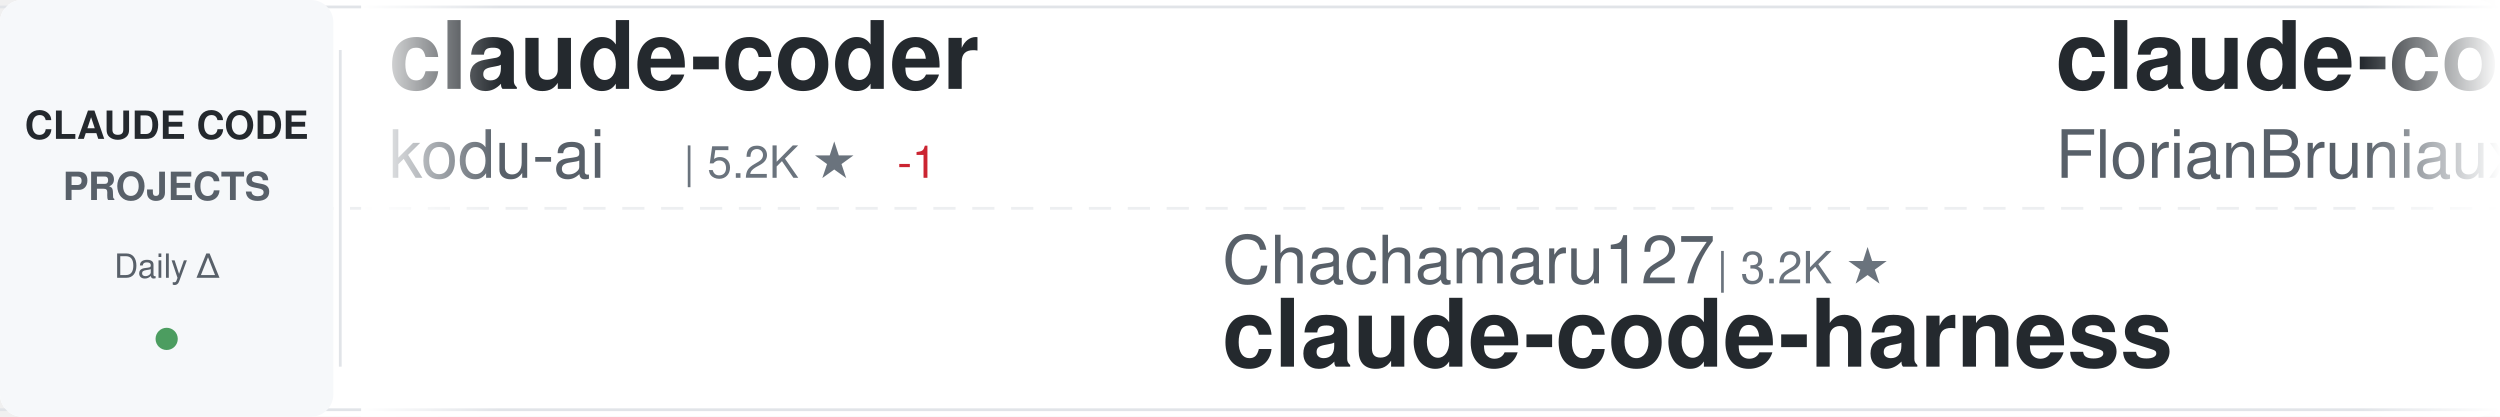
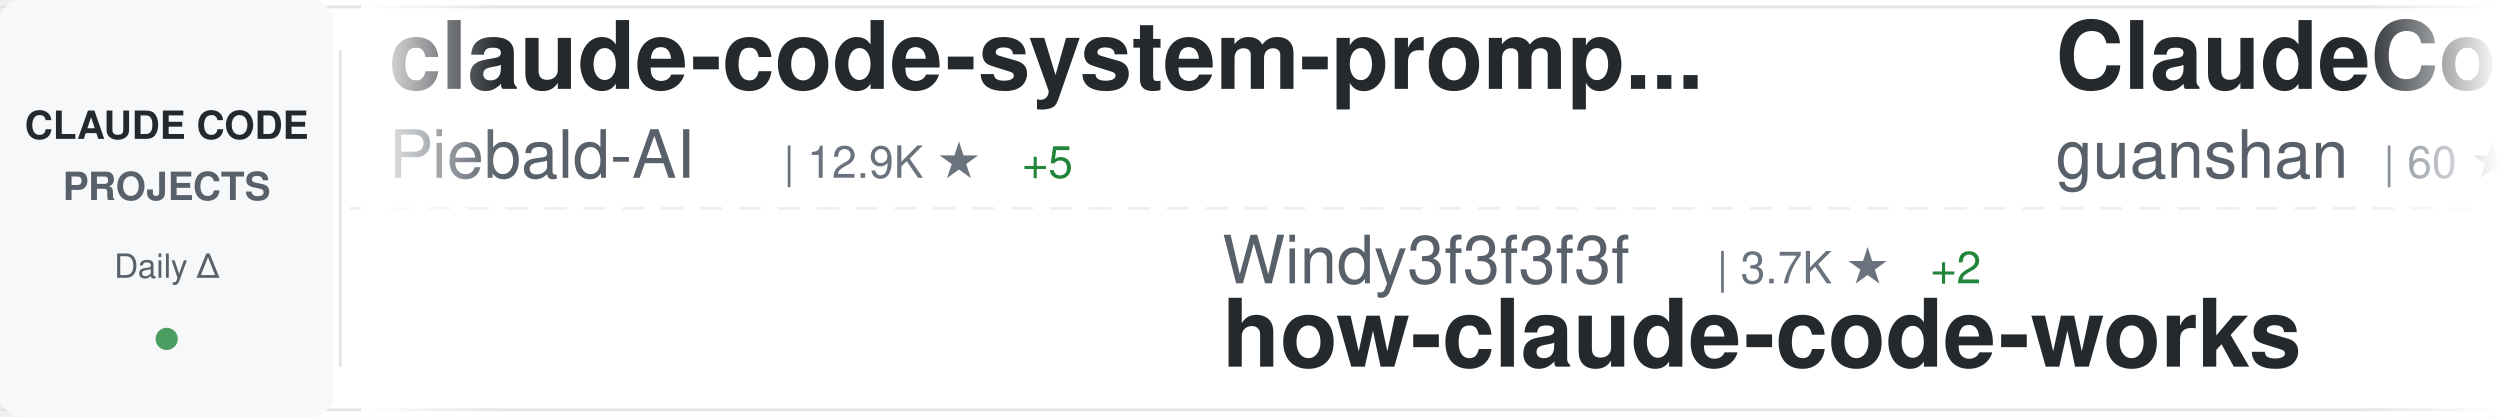
<svg xmlns="http://www.w3.org/2000/svg" width="900" height="150">
  <defs>
    <linearGradient id="awesomeLeftFade" x1="0%" y1="0%" x2="100%" y2="0%">
      <stop offset="0%" style="stop-color:#ffffff;stop-opacity:1" />
      <stop offset="100%" style="stop-color:#ffffff;stop-opacity:0" />
    </linearGradient>
    <linearGradient id="awesomeRightFade" x1="0%" y1="0%" x2="100%" y2="0%">
      <stop offset="0%" style="stop-color:#ffffff;stop-opacity:0" />
      <stop offset="100%" style="stop-color:#ffffff;stop-opacity:1" />
    </linearGradient>
  </defs>
  <rect width="900" height="150" fill="#ffffff" rx="8" />
  <rect x="0" y="2" width="900" height="1" fill="#e1e4e8" />
  <rect x="0" y="147" width="900" height="1" fill="#e1e4e8" />
  <line x1="0" y1="75" x2="900" y2="75" stroke="#e1e4e8" stroke-width="1" stroke-dasharray="8 6" opacity="0.6" />
  <rect x="0" y="0" width="120" height="150" fill="#f6f8fa" rx="8" />
  <text x="60" y="50" font-family="-apple-system, BlinkMacSystemFont, 'Segoe UI', Helvetica, Arial, sans-serif" font-size="14" font-weight="600" fill="#24292e" text-anchor="middle">CLAUDE CODE</text>
  <text x="60" y="72" font-family="-apple-system, BlinkMacSystemFont, 'Segoe UI', Helvetica, Arial, sans-serif" font-size="14" font-weight="600" fill="#586069" text-anchor="middle">PROJECTS</text>
  <text x="60" y="100" font-family="-apple-system, BlinkMacSystemFont, 'Segoe UI', Helvetica, Arial, sans-serif" font-size="12" font-weight="500" fill="#586069" text-anchor="middle">Daily Δ</text>
  <circle cx="60" cy="122" r="4" fill="#22863a" opacity="0.8" />
  <rect x="122" y="18" width="1" height="114" fill="#e1e4e8" />
  <clipPath id="awesomeTickerClip">
    <rect x="130" y="0" width="770" height="150" />
  </clipPath>
  <g clip-path="url(#awesomeTickerClip)">
    <g id="awesomeTickerItems">
      <animateTransform attributeName="transform" attributeType="XML" type="translate" from="0 0" to="-3000 0" dur="54s" repeatCount="indefinite" />
      <g transform="translate(0, 0)">
-         <text x="140" y="32" font-family="-apple-system, BlinkMacSystemFont, 'Segoe UI', Helvetica, Arial, sans-serif" font-size="34" font-weight="600" fill="#24292e">claude-coder</text>
-         <text x="140" y="64" font-family="-apple-system, BlinkMacSystemFont, 'Segoe UI', Helvetica, Arial, sans-serif" font-size="24" font-weight="400" fill="#586069">kodu-ai</text>
-         <text x="246" y="64" font-family="-apple-system, BlinkMacSystemFont, 'Segoe UI', Helvetica, Arial, sans-serif" font-size="16" font-weight="500" fill="#6a737d">| 5.2K ★</text>
-         <text x="323" y="64" font-family="-apple-system, BlinkMacSystemFont, 'Segoe UI', Helvetica, Arial, sans-serif" font-size="16" font-weight="500" fill="#cb2431"> -1</text>
+         <text x="140" y="32" font-family="-apple-system, BlinkMacSystemFont, 'Segoe UI', Helvetica, Arial, sans-serif" font-size="34" font-weight="600" fill="#24292e">claude-code-system-promp...</text>
+         <text x="140" y="64" font-family="-apple-system, BlinkMacSystemFont, 'Segoe UI', Helvetica, Arial, sans-serif" font-size="24" font-weight="400" fill="#586069">Piebald-AI</text>
+         <text x="282" y="64" font-family="-apple-system, BlinkMacSystemFont, 'Segoe UI', Helvetica, Arial, sans-serif" font-size="16" font-weight="500" fill="#6a737d">| 12.9K ★</text>
+         <text x="368" y="64" font-family="-apple-system, BlinkMacSystemFont, 'Segoe UI', Helvetica, Arial, sans-serif" font-size="16" font-weight="500" fill="#22863a"> +5</text>
      </g>
      <g transform="translate(300, 0)">
-         <text x="140" y="102" font-family="-apple-system, BlinkMacSystemFont, 'Segoe UI', Helvetica, Arial, sans-serif" font-size="24" font-weight="400" fill="#586069">Chachamaru127</text>
-         <text x="318" y="102" font-family="-apple-system, BlinkMacSystemFont, 'Segoe UI', Helvetica, Arial, sans-serif" font-size="16" font-weight="500" fill="#6a737d">| 3.2K ★</text>
-         <text x="140" y="132" font-family="-apple-system, BlinkMacSystemFont, 'Segoe UI', Helvetica, Arial, sans-serif" font-size="34" font-weight="600" fill="#24292e">claude-code-harness</text>
+         <text x="140" y="102" font-family="-apple-system, BlinkMacSystemFont, 'Segoe UI', Helvetica, Arial, sans-serif" font-size="24" font-weight="400" fill="#586069">Windy3f3f3f3f</text>
+         <text x="318" y="102" font-family="-apple-system, BlinkMacSystemFont, 'Segoe UI', Helvetica, Arial, sans-serif" font-size="16" font-weight="500" fill="#6a737d">| 3.7K ★</text>
+         <text x="395" y="102" font-family="-apple-system, BlinkMacSystemFont, 'Segoe UI', Helvetica, Arial, sans-serif" font-size="16" font-weight="500" fill="#22863a"> +2</text>
+         <text x="140" y="132" font-family="-apple-system, BlinkMacSystemFont, 'Segoe UI', Helvetica, Arial, sans-serif" font-size="34" font-weight="600" fill="#24292e">how-claude-code-works</text>
      </g>
      <g transform="translate(600, 0)">
-         <text x="140" y="32" font-family="-apple-system, BlinkMacSystemFont, 'Segoe UI', Helvetica, Arial, sans-serif" font-size="34" font-weight="600" fill="#24292e">claude-code-ultimate-gui...</text>
-         <text x="140" y="64" font-family="-apple-system, BlinkMacSystemFont, 'Segoe UI', Helvetica, Arial, sans-serif" font-size="24" font-weight="400" fill="#586069">FlorianBruniaux</text>
-         <text x="342" y="64" font-family="-apple-system, BlinkMacSystemFont, 'Segoe UI', Helvetica, Arial, sans-serif" font-size="16" font-weight="500" fill="#6a737d">| 6.1K ★</text>
-         <text x="419" y="64" font-family="-apple-system, BlinkMacSystemFont, 'Segoe UI', Helvetica, Arial, sans-serif" font-size="16" font-weight="500" fill="#22863a"> +2</text>
-       </g>
-       <g transform="translate(900, 0)">
-         <text x="140" y="102" font-family="-apple-system, BlinkMacSystemFont, 'Segoe UI', Helvetica, Arial, sans-serif" font-size="24" font-weight="400" fill="#586069">frankbria</text>
-         <text x="270" y="102" font-family="-apple-system, BlinkMacSystemFont, 'Segoe UI', Helvetica, Arial, sans-serif" font-size="16" font-weight="500" fill="#6a737d">| 9.7K ★</text>
-         <text x="347" y="102" font-family="-apple-system, BlinkMacSystemFont, 'Segoe UI', Helvetica, Arial, sans-serif" font-size="16" font-weight="500" fill="#22863a"> +1</text>
-         <text x="140" y="132" font-family="-apple-system, BlinkMacSystemFont, 'Segoe UI', Helvetica, Arial, sans-serif" font-size="34" font-weight="600" fill="#24292e">ralph-claude-code</text>
-       </g>
-       <g transform="translate(1200, 0)">
        <text x="140" y="32" font-family="-apple-system, BlinkMacSystemFont, 'Segoe UI', Helvetica, Arial, sans-serif" font-size="34" font-weight="600" fill="#24292e">ClaudeCode</text>
        <text x="140" y="64" font-family="-apple-system, BlinkMacSystemFont, 'Segoe UI', Helvetica, Arial, sans-serif" font-size="24" font-weight="400" fill="#586069">guanshan</text>
        <text x="258" y="64" font-family="-apple-system, BlinkMacSystemFont, 'Segoe UI', Helvetica, Arial, sans-serif" font-size="16" font-weight="500" fill="#6a737d">| 60 ★</text>
      </g>
+       <g transform="translate(900, 0)">
+         <text x="140" y="102" font-family="-apple-system, BlinkMacSystemFont, 'Segoe UI', Helvetica, Arial, sans-serif" font-size="24" font-weight="400" fill="#586069">davila7</text>
+         <text x="246" y="102" font-family="-apple-system, BlinkMacSystemFont, 'Segoe UI', Helvetica, Arial, sans-serif" font-size="16" font-weight="500" fill="#6a737d">| 32.6K ★</text>
+         <text x="332" y="102" font-family="-apple-system, BlinkMacSystemFont, 'Segoe UI', Helvetica, Arial, sans-serif" font-size="16" font-weight="500" fill="#22863a"> +8</text>
+         <text x="140" y="132" font-family="-apple-system, BlinkMacSystemFont, 'Segoe UI', Helvetica, Arial, sans-serif" font-size="34" font-weight="600" fill="#24292e">claude-code-templates</text>
+       </g>
+       <g transform="translate(1200, 0)">
+         <text x="140" y="32" font-family="-apple-system, BlinkMacSystemFont, 'Segoe UI', Helvetica, Arial, sans-serif" font-size="34" font-weight="600" fill="#24292e">claude-code-hooks-master...</text>
+         <text x="140" y="64" font-family="-apple-system, BlinkMacSystemFont, 'Segoe UI', Helvetica, Arial, sans-serif" font-size="24" font-weight="400" fill="#586069">disler</text>
+         <text x="234" y="64" font-family="-apple-system, BlinkMacSystemFont, 'Segoe UI', Helvetica, Arial, sans-serif" font-size="16" font-weight="500" fill="#6a737d">| 3.9K ★</text>
+       </g>
      <g transform="translate(1500, 0)">
-         <text x="140" y="102" font-family="-apple-system, BlinkMacSystemFont, 'Segoe UI', Helvetica, Arial, sans-serif" font-size="24" font-weight="400" fill="#586069">wanshuiyin</text>
-         <text x="282" y="102" font-family="-apple-system, BlinkMacSystemFont, 'Segoe UI', Helvetica, Arial, sans-serif" font-size="16" font-weight="500" fill="#6a737d">| 17.4K ★</text>
-         <text x="368" y="102" font-family="-apple-system, BlinkMacSystemFont, 'Segoe UI', Helvetica, Arial, sans-serif" font-size="16" font-weight="500" fill="#22863a"> +29</text>
-         <text x="140" y="132" font-family="-apple-system, BlinkMacSystemFont, 'Segoe UI', Helvetica, Arial, sans-serif" font-size="34" font-weight="600" fill="#24292e">Auto-claude-code-researc...</text>
+         <text x="140" y="102" font-family="-apple-system, BlinkMacSystemFont, 'Segoe UI', Helvetica, Arial, sans-serif" font-size="24" font-weight="400" fill="#586069">xu-xiang</text>
+         <text x="258" y="102" font-family="-apple-system, BlinkMacSystemFont, 'Segoe UI', Helvetica, Arial, sans-serif" font-size="16" font-weight="500" fill="#6a737d">| 2.0K ★</text>
+         <text x="335" y="102" font-family="-apple-system, BlinkMacSystemFont, 'Segoe UI', Helvetica, Arial, sans-serif" font-size="16" font-weight="500" fill="#22863a"> +1</text>
+         <text x="140" y="132" font-family="-apple-system, BlinkMacSystemFont, 'Segoe UI', Helvetica, Arial, sans-serif" font-size="34" font-weight="600" fill="#24292e">everything-claude-code-z...</text>
      </g>
      <g transform="translate(1800, 0)">
        <text x="140" y="32" font-family="-apple-system, BlinkMacSystemFont, 'Segoe UI', Helvetica, Arial, sans-serif" font-size="34" font-weight="600" fill="#24292e">claude-code-source</text>
-         <text x="140" y="64" font-family="-apple-system, BlinkMacSystemFont, 'Segoe UI', Helvetica, Arial, sans-serif" font-size="24" font-weight="400" fill="#586069">hangsman</text>
-         <text x="258" y="64" font-family="-apple-system, BlinkMacSystemFont, 'Segoe UI', Helvetica, Arial, sans-serif" font-size="16" font-weight="500" fill="#6a737d">| 797 ★</text>
+         <text x="140" y="64" font-family="-apple-system, BlinkMacSystemFont, 'Segoe UI', Helvetica, Arial, sans-serif" font-size="24" font-weight="400" fill="#586069">JrCx7scC</text>
+         <text x="258" y="64" font-family="-apple-system, BlinkMacSystemFont, 'Segoe UI', Helvetica, Arial, sans-serif" font-size="16" font-weight="500" fill="#6a737d">| 376 ★</text>
      </g>
      <g transform="translate(2100, 0)">
-         <text x="140" y="102" font-family="-apple-system, BlinkMacSystemFont, 'Segoe UI', Helvetica, Arial, sans-serif" font-size="24" font-weight="400" fill="#586069">Alishahryar1</text>
-         <text x="306" y="102" font-family="-apple-system, BlinkMacSystemFont, 'Segoe UI', Helvetica, Arial, sans-serif" font-size="16" font-weight="500" fill="#6a737d">| 59.5K ★</text>
-         <text x="392" y="102" font-family="-apple-system, BlinkMacSystemFont, 'Segoe UI', Helvetica, Arial, sans-serif" font-size="16" font-weight="500" fill="#22863a"> +518</text>
-         <text x="140" y="132" font-family="-apple-system, BlinkMacSystemFont, 'Segoe UI', Helvetica, Arial, sans-serif" font-size="34" font-weight="600" fill="#24292e">free-claude-code</text>
+         <text x="140" y="102" font-family="-apple-system, BlinkMacSystemFont, 'Segoe UI', Helvetica, Arial, sans-serif" font-size="24" font-weight="400" fill="#586069">jqueryscript</text>
+         <text x="306" y="102" font-family="-apple-system, BlinkMacSystemFont, 'Segoe UI', Helvetica, Arial, sans-serif" font-size="16" font-weight="500" fill="#6a737d">| 530 ★</text>
+         <text x="140" y="132" font-family="-apple-system, BlinkMacSystemFont, 'Segoe UI', Helvetica, Arial, sans-serif" font-size="34" font-weight="600" fill="#24292e">awesome-claude-code</text>
      </g>
      <g transform="translate(2400, 0)">
-         <text x="140" y="32" font-family="-apple-system, BlinkMacSystemFont, 'Segoe UI', Helvetica, Arial, sans-serif" font-size="34" font-weight="600" fill="#24292e">everything-claude-code-z...</text>
-         <text x="140" y="64" font-family="-apple-system, BlinkMacSystemFont, 'Segoe UI', Helvetica, Arial, sans-serif" font-size="24" font-weight="400" fill="#586069">xu-xiang</text>
-         <text x="258" y="64" font-family="-apple-system, BlinkMacSystemFont, 'Segoe UI', Helvetica, Arial, sans-serif" font-size="16" font-weight="500" fill="#6a737d">| 2.0K ★</text>
-         <text x="335" y="64" font-family="-apple-system, BlinkMacSystemFont, 'Segoe UI', Helvetica, Arial, sans-serif" font-size="16" font-weight="500" fill="#22863a"> +1</text>
+         <text x="140" y="32" font-family="-apple-system, BlinkMacSystemFont, 'Segoe UI', Helvetica, Arial, sans-serif" font-size="34" font-weight="600" fill="#24292e">claude-code-analysis</text>
+         <text x="140" y="64" font-family="-apple-system, BlinkMacSystemFont, 'Segoe UI', Helvetica, Arial, sans-serif" font-size="24" font-weight="400" fill="#586069">liuup</text>
+         <text x="222" y="64" font-family="-apple-system, BlinkMacSystemFont, 'Segoe UI', Helvetica, Arial, sans-serif" font-size="16" font-weight="500" fill="#6a737d">| 4.0K ★</text>
+         <text x="299" y="64" font-family="-apple-system, BlinkMacSystemFont, 'Segoe UI', Helvetica, Arial, sans-serif" font-size="16" font-weight="500" fill="#22863a"> +3</text>
      </g>
      <g transform="translate(2700, 0)">
-         <text x="140" y="102" font-family="-apple-system, BlinkMacSystemFont, 'Segoe UI', Helvetica, Arial, sans-serif" font-size="24" font-weight="400" fill="#586069">AICoderTudou</text>
-         <text x="306" y="102" font-family="-apple-system, BlinkMacSystemFont, 'Segoe UI', Helvetica, Arial, sans-serif" font-size="16" font-weight="500" fill="#6a737d">| 493 ★</text>
-         <text x="140" y="132" font-family="-apple-system, BlinkMacSystemFont, 'Segoe UI', Helvetica, Arial, sans-serif" font-size="34" font-weight="600" fill="#24292e">claude-code-tudou</text>
+         <text x="140" y="102" font-family="-apple-system, BlinkMacSystemFont, 'Segoe UI', Helvetica, Arial, sans-serif" font-size="24" font-weight="400" fill="#586069">techjarves</text>
+         <text x="282" y="102" font-family="-apple-system, BlinkMacSystemFont, 'Segoe UI', Helvetica, Arial, sans-serif" font-size="16" font-weight="500" fill="#6a737d">| 1.6K ★</text>
+         <text x="359" y="102" font-family="-apple-system, BlinkMacSystemFont, 'Segoe UI', Helvetica, Arial, sans-serif" font-size="16" font-weight="500" fill="#22863a"> +1</text>
+         <text x="140" y="132" font-family="-apple-system, BlinkMacSystemFont, 'Segoe UI', Helvetica, Arial, sans-serif" font-size="34" font-weight="600" fill="#24292e">ClaudeCode-Portable</text>
      </g>
      <g transform="translate(3000, 0)">
-         <text x="140" y="32" font-family="-apple-system, BlinkMacSystemFont, 'Segoe UI', Helvetica, Arial, sans-serif" font-size="34" font-weight="600" fill="#24292e">claude-coder</text>
-         <text x="140" y="64" font-family="-apple-system, BlinkMacSystemFont, 'Segoe UI', Helvetica, Arial, sans-serif" font-size="24" font-weight="400" fill="#586069">kodu-ai</text>
-         <text x="246" y="64" font-family="-apple-system, BlinkMacSystemFont, 'Segoe UI', Helvetica, Arial, sans-serif" font-size="16" font-weight="500" fill="#6a737d">| 5.2K ★</text>
-         <text x="323" y="64" font-family="-apple-system, BlinkMacSystemFont, 'Segoe UI', Helvetica, Arial, sans-serif" font-size="16" font-weight="500" fill="#cb2431"> -1</text>
+         <text x="140" y="32" font-family="-apple-system, BlinkMacSystemFont, 'Segoe UI', Helvetica, Arial, sans-serif" font-size="34" font-weight="600" fill="#24292e">claude-code-system-promp...</text>
+         <text x="140" y="64" font-family="-apple-system, BlinkMacSystemFont, 'Segoe UI', Helvetica, Arial, sans-serif" font-size="24" font-weight="400" fill="#586069">Piebald-AI</text>
+         <text x="282" y="64" font-family="-apple-system, BlinkMacSystemFont, 'Segoe UI', Helvetica, Arial, sans-serif" font-size="16" font-weight="500" fill="#6a737d">| 12.9K ★</text>
+         <text x="368" y="64" font-family="-apple-system, BlinkMacSystemFont, 'Segoe UI', Helvetica, Arial, sans-serif" font-size="16" font-weight="500" fill="#22863a"> +5</text>
      </g>
      <g transform="translate(3300, 0)">
-         <text x="140" y="102" font-family="-apple-system, BlinkMacSystemFont, 'Segoe UI', Helvetica, Arial, sans-serif" font-size="24" font-weight="400" fill="#586069">Chachamaru127</text>
-         <text x="318" y="102" font-family="-apple-system, BlinkMacSystemFont, 'Segoe UI', Helvetica, Arial, sans-serif" font-size="16" font-weight="500" fill="#6a737d">| 3.2K ★</text>
-         <text x="140" y="132" font-family="-apple-system, BlinkMacSystemFont, 'Segoe UI', Helvetica, Arial, sans-serif" font-size="34" font-weight="600" fill="#24292e">claude-code-harness</text>
+         <text x="140" y="102" font-family="-apple-system, BlinkMacSystemFont, 'Segoe UI', Helvetica, Arial, sans-serif" font-size="24" font-weight="400" fill="#586069">Windy3f3f3f3f</text>
+         <text x="318" y="102" font-family="-apple-system, BlinkMacSystemFont, 'Segoe UI', Helvetica, Arial, sans-serif" font-size="16" font-weight="500" fill="#6a737d">| 3.7K ★</text>
+         <text x="395" y="102" font-family="-apple-system, BlinkMacSystemFont, 'Segoe UI', Helvetica, Arial, sans-serif" font-size="16" font-weight="500" fill="#22863a"> +2</text>
+         <text x="140" y="132" font-family="-apple-system, BlinkMacSystemFont, 'Segoe UI', Helvetica, Arial, sans-serif" font-size="34" font-weight="600" fill="#24292e">how-claude-code-works</text>
      </g>
      <g transform="translate(3600, 0)">
-         <text x="140" y="32" font-family="-apple-system, BlinkMacSystemFont, 'Segoe UI', Helvetica, Arial, sans-serif" font-size="34" font-weight="600" fill="#24292e">claude-code-ultimate-gui...</text>
-         <text x="140" y="64" font-family="-apple-system, BlinkMacSystemFont, 'Segoe UI', Helvetica, Arial, sans-serif" font-size="24" font-weight="400" fill="#586069">FlorianBruniaux</text>
-         <text x="342" y="64" font-family="-apple-system, BlinkMacSystemFont, 'Segoe UI', Helvetica, Arial, sans-serif" font-size="16" font-weight="500" fill="#6a737d">| 6.1K ★</text>
-         <text x="419" y="64" font-family="-apple-system, BlinkMacSystemFont, 'Segoe UI', Helvetica, Arial, sans-serif" font-size="16" font-weight="500" fill="#22863a"> +2</text>
+         <text x="140" y="32" font-family="-apple-system, BlinkMacSystemFont, 'Segoe UI', Helvetica, Arial, sans-serif" font-size="34" font-weight="600" fill="#24292e">ClaudeCode</text>
+         <text x="140" y="64" font-family="-apple-system, BlinkMacSystemFont, 'Segoe UI', Helvetica, Arial, sans-serif" font-size="24" font-weight="400" fill="#586069">guanshan</text>
+         <text x="258" y="64" font-family="-apple-system, BlinkMacSystemFont, 'Segoe UI', Helvetica, Arial, sans-serif" font-size="16" font-weight="500" fill="#6a737d">| 60 ★</text>
      </g>
      <g transform="translate(3900, 0)">
-         <text x="140" y="102" font-family="-apple-system, BlinkMacSystemFont, 'Segoe UI', Helvetica, Arial, sans-serif" font-size="24" font-weight="400" fill="#586069">frankbria</text>
-         <text x="270" y="102" font-family="-apple-system, BlinkMacSystemFont, 'Segoe UI', Helvetica, Arial, sans-serif" font-size="16" font-weight="500" fill="#6a737d">| 9.7K ★</text>
-         <text x="347" y="102" font-family="-apple-system, BlinkMacSystemFont, 'Segoe UI', Helvetica, Arial, sans-serif" font-size="16" font-weight="500" fill="#22863a"> +1</text>
-         <text x="140" y="132" font-family="-apple-system, BlinkMacSystemFont, 'Segoe UI', Helvetica, Arial, sans-serif" font-size="34" font-weight="600" fill="#24292e">ralph-claude-code</text>
+         <text x="140" y="102" font-family="-apple-system, BlinkMacSystemFont, 'Segoe UI', Helvetica, Arial, sans-serif" font-size="24" font-weight="400" fill="#586069">davila7</text>
+         <text x="246" y="102" font-family="-apple-system, BlinkMacSystemFont, 'Segoe UI', Helvetica, Arial, sans-serif" font-size="16" font-weight="500" fill="#6a737d">| 32.6K ★</text>
+         <text x="332" y="102" font-family="-apple-system, BlinkMacSystemFont, 'Segoe UI', Helvetica, Arial, sans-serif" font-size="16" font-weight="500" fill="#22863a"> +8</text>
+         <text x="140" y="132" font-family="-apple-system, BlinkMacSystemFont, 'Segoe UI', Helvetica, Arial, sans-serif" font-size="34" font-weight="600" fill="#24292e">claude-code-templates</text>
      </g>
    </g>
  </g>
  <rect x="130" y="0" width="50" height="150" fill="url(#awesomeLeftFade)" />
  <rect x="850" y="0" width="50" height="150" fill="url(#awesomeRightFade)" />
</svg>
